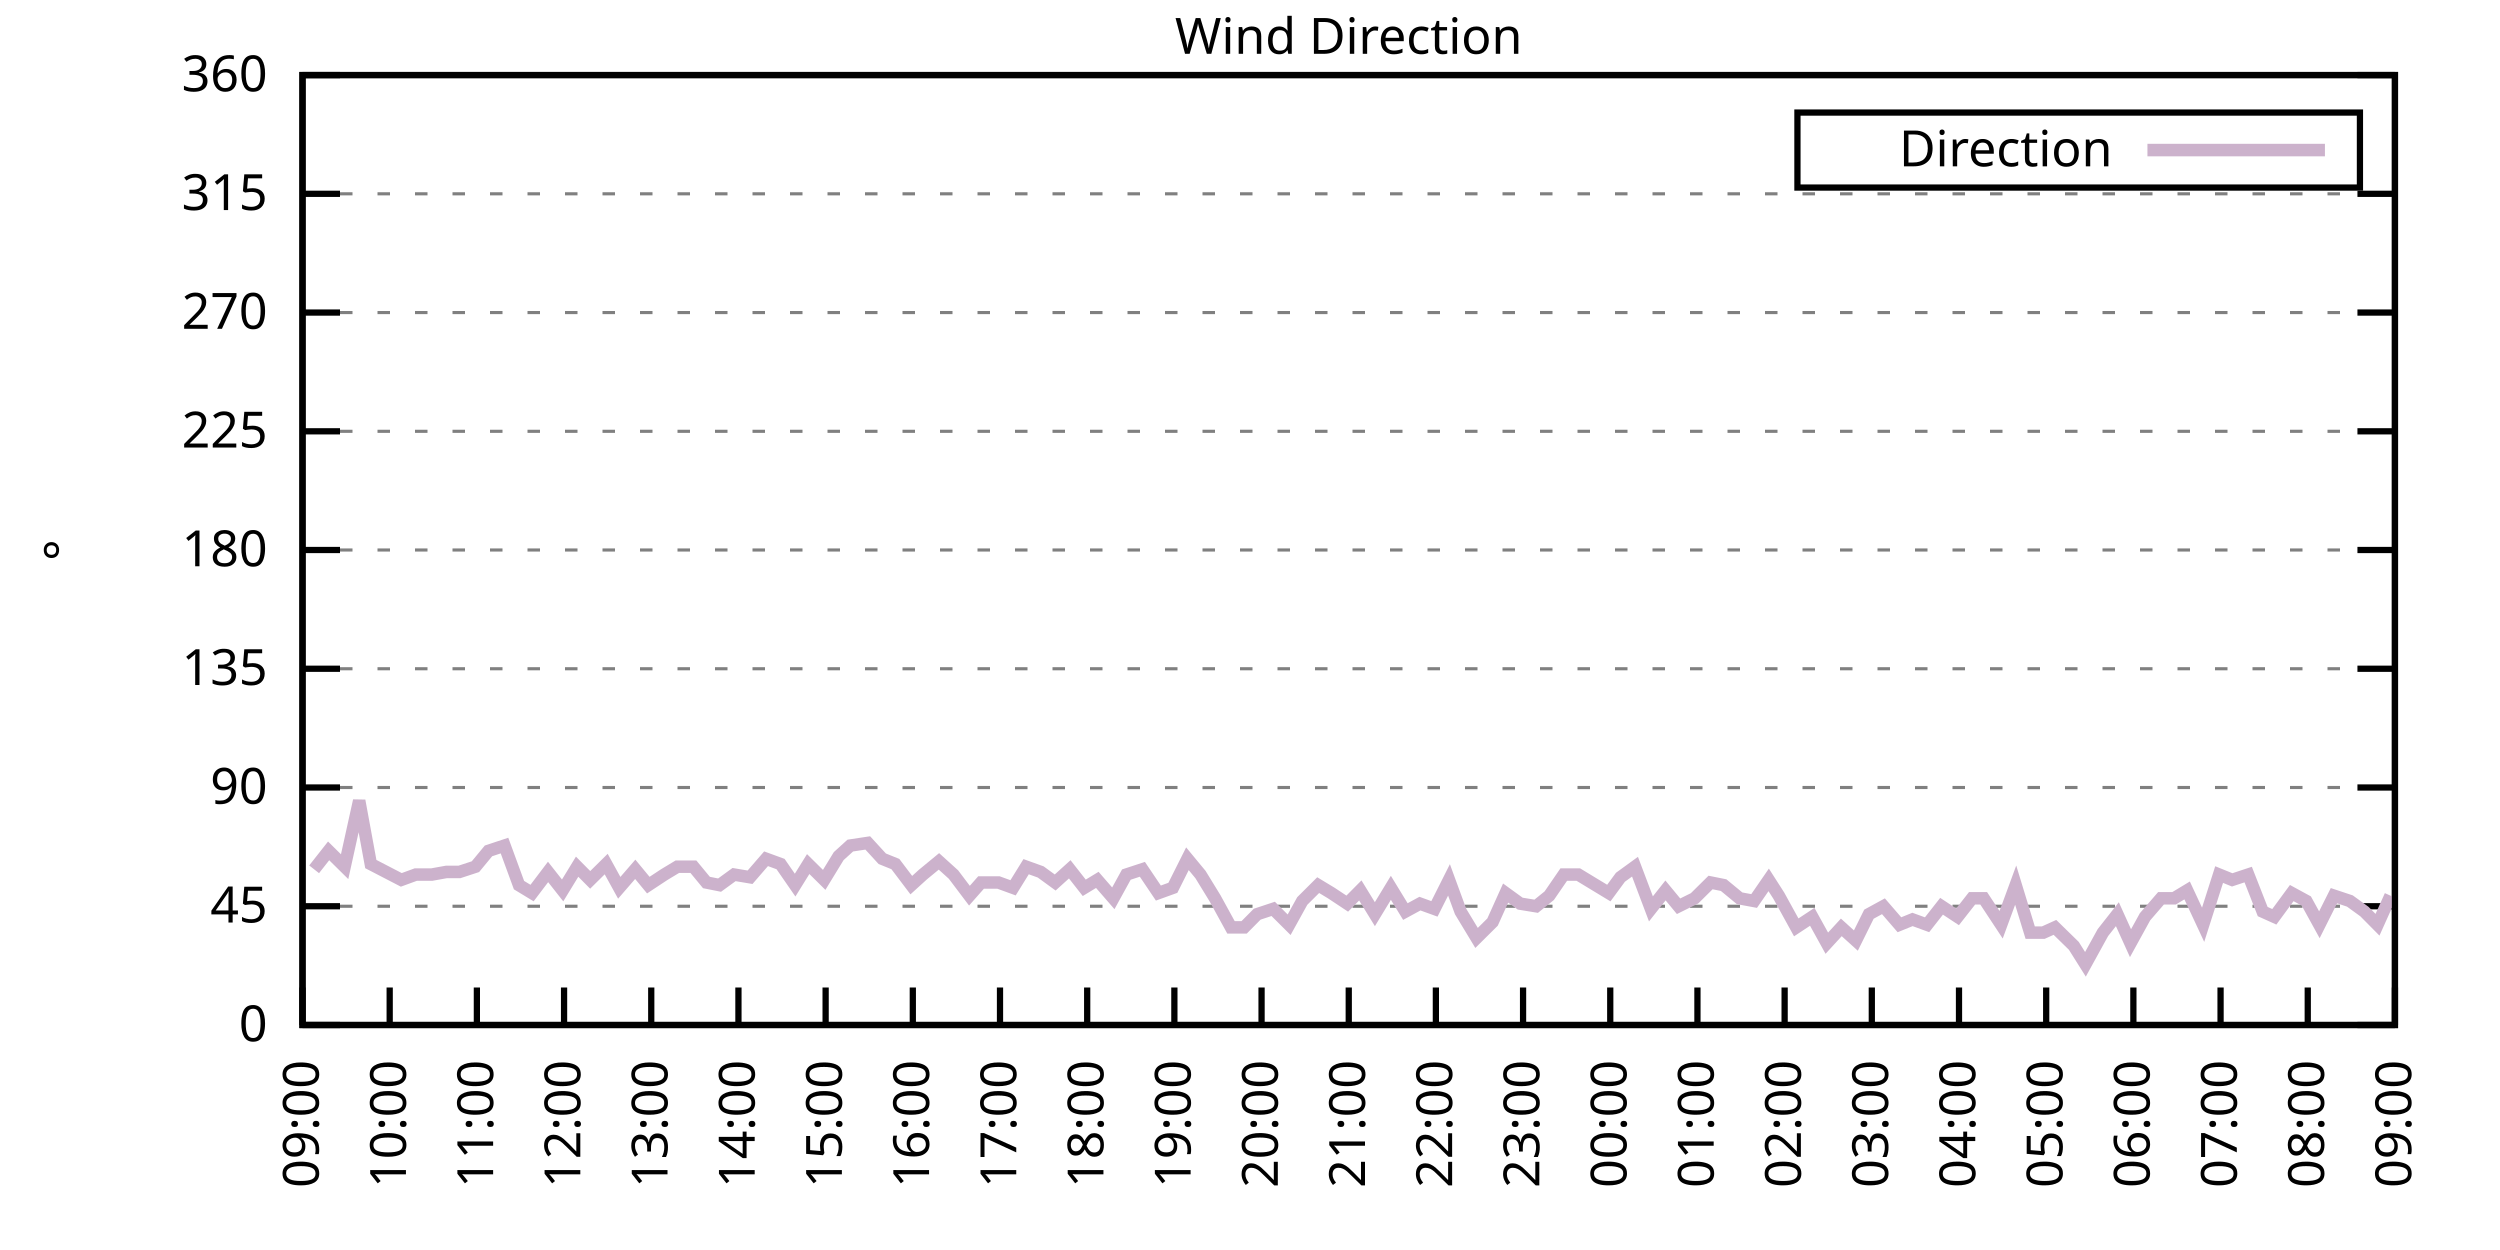
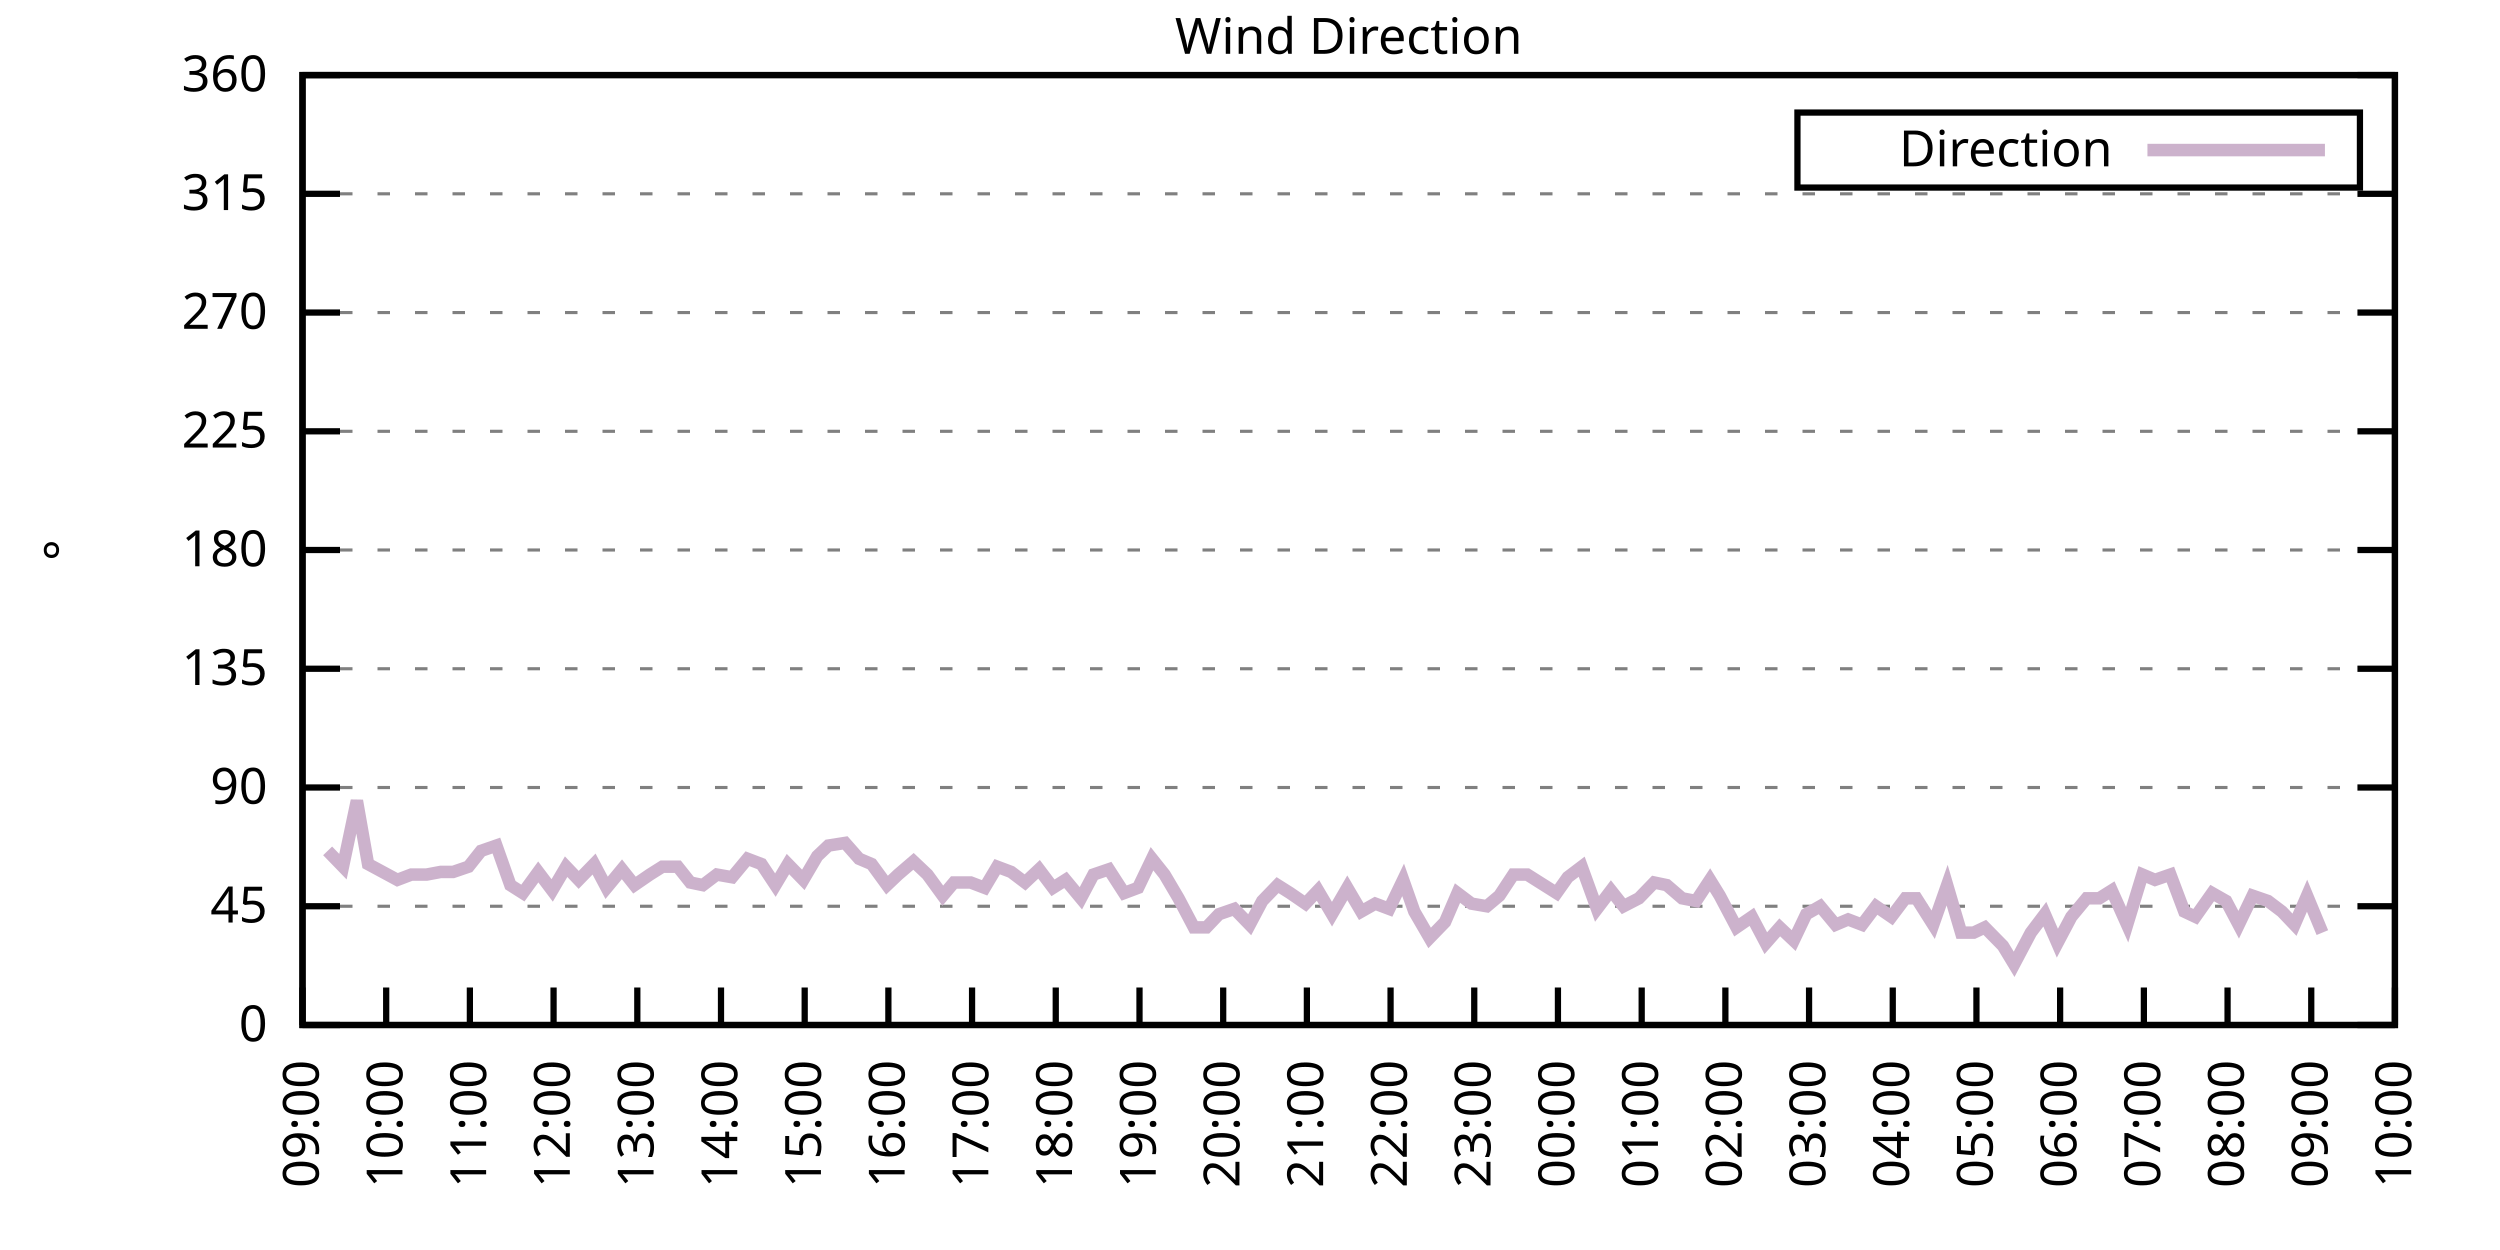
<svg xmlns="http://www.w3.org/2000/svg" xmlns:xlink="http://www.w3.org/1999/xlink" width="400" height="200" viewBox="0 0 400 200">
  <g id="gnuplot_canvas">
    <rect x="0" y="0" width="400" height="200" fill="none" />
    <defs>
      <circle id="gpDot" r="0.5" stroke-width="0.5" stroke="currentColor" />
      <path id="gpPt0" stroke-width="0.333" stroke="currentColor" d="M-1,0 h2 M0,-1 v2" />
      <path id="gpPt1" stroke-width="0.333" stroke="currentColor" d="M-1,-1 L1,1 M1,-1 L-1,1" />
      <path id="gpPt2" stroke-width="0.333" stroke="currentColor" d="M-1,0 L1,0 M0,-1 L0,1 M-1,-1 L1,1 M-1,1 L1,-1" />
      <rect id="gpPt3" stroke-width="0.333" stroke="currentColor" x="-1" y="-1" width="2" height="2" />
      <rect id="gpPt4" stroke-width="0.333" stroke="currentColor" fill="currentColor" x="-1" y="-1" width="2" height="2" />
      <circle id="gpPt5" stroke-width="0.333" stroke="currentColor" cx="0" cy="0" r="1" />
      <use xlink:href="#gpPt5" id="gpPt6" fill="currentColor" stroke="none" />
      <path id="gpPt7" stroke-width="0.333" stroke="currentColor" d="M0,-1.33 L-1.33,0.67 L1.33,0.67 z" />
      <use xlink:href="#gpPt7" id="gpPt8" fill="currentColor" stroke="none" />
      <use xlink:href="#gpPt7" id="gpPt9" stroke="currentColor" transform="rotate(180)" />
      <use xlink:href="#gpPt9" id="gpPt10" fill="currentColor" stroke="none" />
      <use xlink:href="#gpPt3" id="gpPt11" stroke="currentColor" transform="rotate(45)" />
      <use xlink:href="#gpPt11" id="gpPt12" fill="currentColor" stroke="none" />
      <path id="gpPt13" stroke-width="0.333" stroke="currentColor" d="M0,1.330 L1.265,0.411 L0.782,-1.067 L-0.782,-1.076 L-1.265,0.411 z" />
      <use xlink:href="#gpPt13" id="gpPt14" fill="currentColor" stroke="none" />
      <filter id="textbox" filterUnits="objectBoundingBox" x="0" y="0" height="1" width="1">
        <feFlood flood-color="white" flood-opacity="1" result="bgnd" />
        <feComposite in="SourceGraphic" in2="bgnd" operator="atop" />
      </filter>
      <filter id="greybox" filterUnits="objectBoundingBox" x="0" y="0" height="1" width="1">
        <feFlood flood-color="lightgrey" flood-opacity="1" result="grey" />
        <feComposite in="SourceGraphic" in2="grey" operator="atop" />
      </filter>
    </defs>
    <g fill="none" color="white" stroke="currentColor" stroke-width="1.00" stroke-linecap="butt" stroke-linejoin="miter">
</g>
    <g fill="none" color="black" stroke="currentColor" stroke-width="1.00" stroke-linecap="butt" stroke-linejoin="miter">
      <g stroke="none" shape-rendering="crispEdges">
        <polygon fill="rgb(255, 255, 255)" points="48.40,164.00 383.18,164.00 383.18,12.02 48.40,12.02 " />
      </g>
    </g>
    <g fill="none" color="black" stroke="currentColor" stroke-width="1.00" stroke-linecap="butt" stroke-linejoin="miter">
</g>
    <g fill="none" color="black" stroke="black" stroke-width="0.50" stroke-linecap="butt" stroke-linejoin="miter">
</g>
    <g fill="none" color="gray" stroke="currentColor" stroke-width="0.50" stroke-linecap="butt" stroke-linejoin="miter">
      <path stroke="gray" stroke-dasharray="2,4" class="gridline" d="M48.40,164.00 L383.19,164.00  " />
    </g>
    <g fill="none" color="gray" stroke="gray" stroke-width="1.00" stroke-linecap="butt" stroke-linejoin="miter">
</g>
    <g fill="none" color="black" stroke="currentColor" stroke-width="1.00" stroke-linecap="butt" stroke-linejoin="miter">
      <path stroke="black" d="M48.40,164.00 L54.40,164.00 M383.19,164.00 L377.19,164.00  " />
      <g transform="translate(42.80,166.60)" stroke="none" fill="black" font-family="Sans" font-size="8.00" text-anchor="end">
        <text>
          <tspan font-family="Sans"> 0</tspan>
        </text>
      </g>
    </g>
    <g fill="none" color="black" stroke="currentColor" stroke-width="1.00" stroke-linecap="butt" stroke-linejoin="miter">
</g>
    <g fill="none" color="black" stroke="black" stroke-width="0.50" stroke-linecap="butt" stroke-linejoin="miter">
</g>
    <g fill="none" color="gray" stroke="currentColor" stroke-width="0.50" stroke-linecap="butt" stroke-linejoin="miter">
      <path stroke="gray" stroke-dasharray="2,4" class="gridline" d="M48.40,145.00 L383.19,145.00  " />
    </g>
    <g fill="none" color="gray" stroke="gray" stroke-width="1.00" stroke-linecap="butt" stroke-linejoin="miter">
</g>
    <g fill="none" color="black" stroke="currentColor" stroke-width="1.00" stroke-linecap="butt" stroke-linejoin="miter">
      <path stroke="black" d="M48.40,145.00 L54.40,145.00 M383.19,145.00 L377.19,145.00  " />
      <g transform="translate(42.80,147.60)" stroke="none" fill="black" font-family="Sans" font-size="8.00" text-anchor="end">
        <text>
          <tspan font-family="Sans"> 45</tspan>
        </text>
      </g>
    </g>
    <g fill="none" color="black" stroke="currentColor" stroke-width="1.00" stroke-linecap="butt" stroke-linejoin="miter">
</g>
    <g fill="none" color="black" stroke="black" stroke-width="0.50" stroke-linecap="butt" stroke-linejoin="miter">
</g>
    <g fill="none" color="gray" stroke="currentColor" stroke-width="0.50" stroke-linecap="butt" stroke-linejoin="miter">
      <path stroke="gray" stroke-dasharray="2,4" class="gridline" d="M48.40,126.00 L383.19,126.00  " />
    </g>
    <g fill="none" color="gray" stroke="gray" stroke-width="1.00" stroke-linecap="butt" stroke-linejoin="miter">
</g>
    <g fill="none" color="black" stroke="currentColor" stroke-width="1.00" stroke-linecap="butt" stroke-linejoin="miter">
      <path stroke="black" d="M48.40,126.00 L54.40,126.00 M383.19,126.00 L377.19,126.00  " />
      <g transform="translate(42.80,128.60)" stroke="none" fill="black" font-family="Sans" font-size="8.00" text-anchor="end">
        <text>
          <tspan font-family="Sans"> 90</tspan>
        </text>
      </g>
    </g>
    <g fill="none" color="black" stroke="currentColor" stroke-width="1.00" stroke-linecap="butt" stroke-linejoin="miter">
</g>
    <g fill="none" color="black" stroke="black" stroke-width="0.50" stroke-linecap="butt" stroke-linejoin="miter">
</g>
    <g fill="none" color="gray" stroke="currentColor" stroke-width="0.50" stroke-linecap="butt" stroke-linejoin="miter">
      <path stroke="gray" stroke-dasharray="2,4" class="gridline" d="M48.40,107.00 L383.19,107.00  " />
    </g>
    <g fill="none" color="gray" stroke="gray" stroke-width="1.00" stroke-linecap="butt" stroke-linejoin="miter">
</g>
    <g fill="none" color="black" stroke="currentColor" stroke-width="1.00" stroke-linecap="butt" stroke-linejoin="miter">
      <path stroke="black" d="M48.40,107.00 L54.40,107.00 M383.19,107.00 L377.19,107.00  " />
      <g transform="translate(42.80,109.60)" stroke="none" fill="black" font-family="Sans" font-size="8.00" text-anchor="end">
        <text>
          <tspan font-family="Sans"> 135</tspan>
        </text>
      </g>
    </g>
    <g fill="none" color="black" stroke="currentColor" stroke-width="1.00" stroke-linecap="butt" stroke-linejoin="miter">
</g>
    <g fill="none" color="black" stroke="black" stroke-width="0.50" stroke-linecap="butt" stroke-linejoin="miter">
</g>
    <g fill="none" color="gray" stroke="currentColor" stroke-width="0.50" stroke-linecap="butt" stroke-linejoin="miter">
      <path stroke="gray" stroke-dasharray="2,4" class="gridline" d="M48.40,88.00 L383.19,88.00  " />
    </g>
    <g fill="none" color="gray" stroke="gray" stroke-width="1.00" stroke-linecap="butt" stroke-linejoin="miter">
</g>
    <g fill="none" color="black" stroke="currentColor" stroke-width="1.00" stroke-linecap="butt" stroke-linejoin="miter">
      <path stroke="black" d="M48.40,88.00 L54.40,88.00 M383.19,88.00 L377.19,88.00  " />
      <g transform="translate(42.80,90.60)" stroke="none" fill="black" font-family="Sans" font-size="8.00" text-anchor="end">
        <text>
          <tspan font-family="Sans"> 180</tspan>
        </text>
      </g>
    </g>
    <g fill="none" color="black" stroke="currentColor" stroke-width="1.00" stroke-linecap="butt" stroke-linejoin="miter">
</g>
    <g fill="none" color="black" stroke="black" stroke-width="0.50" stroke-linecap="butt" stroke-linejoin="miter">
</g>
    <g fill="none" color="gray" stroke="currentColor" stroke-width="0.50" stroke-linecap="butt" stroke-linejoin="miter">
      <path stroke="gray" stroke-dasharray="2,4" class="gridline" d="M48.40,69.01 L383.19,69.01  " />
    </g>
    <g fill="none" color="gray" stroke="gray" stroke-width="1.00" stroke-linecap="butt" stroke-linejoin="miter">
</g>
    <g fill="none" color="black" stroke="currentColor" stroke-width="1.00" stroke-linecap="butt" stroke-linejoin="miter">
      <path stroke="black" d="M48.40,69.01 L54.40,69.01 M383.19,69.01 L377.19,69.01  " />
      <g transform="translate(42.80,71.61)" stroke="none" fill="black" font-family="Sans" font-size="8.00" text-anchor="end">
        <text>
          <tspan font-family="Sans"> 225</tspan>
        </text>
      </g>
    </g>
    <g fill="none" color="black" stroke="currentColor" stroke-width="1.00" stroke-linecap="butt" stroke-linejoin="miter">
</g>
    <g fill="none" color="black" stroke="black" stroke-width="0.50" stroke-linecap="butt" stroke-linejoin="miter">
</g>
    <g fill="none" color="gray" stroke="currentColor" stroke-width="0.50" stroke-linecap="butt" stroke-linejoin="miter">
      <path stroke="gray" stroke-dasharray="2,4" class="gridline" d="M48.40,50.01 L383.19,50.01  " />
    </g>
    <g fill="none" color="gray" stroke="gray" stroke-width="1.00" stroke-linecap="butt" stroke-linejoin="miter">
</g>
    <g fill="none" color="black" stroke="currentColor" stroke-width="1.00" stroke-linecap="butt" stroke-linejoin="miter">
      <path stroke="black" d="M48.40,50.01 L54.40,50.01 M383.19,50.01 L377.19,50.01  " />
      <g transform="translate(42.80,52.61)" stroke="none" fill="black" font-family="Sans" font-size="8.00" text-anchor="end">
        <text>
          <tspan font-family="Sans"> 270</tspan>
        </text>
      </g>
    </g>
    <g fill="none" color="black" stroke="currentColor" stroke-width="1.00" stroke-linecap="butt" stroke-linejoin="miter">
</g>
    <g fill="none" color="black" stroke="black" stroke-width="0.50" stroke-linecap="butt" stroke-linejoin="miter">
</g>
    <g fill="none" color="gray" stroke="currentColor" stroke-width="0.50" stroke-linecap="butt" stroke-linejoin="miter">
      <path stroke="gray" stroke-dasharray="2,4" class="gridline" d="M48.40,31.01 L383.19,31.01  " />
    </g>
    <g fill="none" color="gray" stroke="gray" stroke-width="1.00" stroke-linecap="butt" stroke-linejoin="miter">
</g>
    <g fill="none" color="black" stroke="currentColor" stroke-width="1.00" stroke-linecap="butt" stroke-linejoin="miter">
      <path stroke="black" d="M48.40,31.01 L54.40,31.01 M383.19,31.01 L377.19,31.01  " />
      <g transform="translate(42.80,33.61)" stroke="none" fill="black" font-family="Sans" font-size="8.00" text-anchor="end">
        <text>
          <tspan font-family="Sans"> 315</tspan>
        </text>
      </g>
    </g>
    <g fill="none" color="black" stroke="currentColor" stroke-width="1.00" stroke-linecap="butt" stroke-linejoin="miter">
</g>
    <g fill="none" color="black" stroke="black" stroke-width="0.50" stroke-linecap="butt" stroke-linejoin="miter">
</g>
    <g fill="none" color="gray" stroke="currentColor" stroke-width="0.50" stroke-linecap="butt" stroke-linejoin="miter">
      <path stroke="gray" stroke-dasharray="2,4" class="gridline" d="M48.40,12.01 L383.19,12.01  " />
    </g>
    <g fill="none" color="gray" stroke="gray" stroke-width="1.00" stroke-linecap="butt" stroke-linejoin="miter">
</g>
    <g fill="none" color="black" stroke="currentColor" stroke-width="1.00" stroke-linecap="butt" stroke-linejoin="miter">
      <path stroke="black" d="M48.40,12.01 L54.40,12.01 M383.19,12.01 L377.19,12.01  " />
      <g transform="translate(42.80,14.61)" stroke="none" fill="black" font-family="Sans" font-size="8.00" text-anchor="end">
        <text>
          <tspan font-family="Sans"> 360</tspan>
        </text>
      </g>
    </g>
    <g fill="none" color="black" stroke="currentColor" stroke-width="1.00" stroke-linecap="butt" stroke-linejoin="miter">
      <path stroke="black" d="M48.40,164.00 L48.40,158.00  " />
      <g transform="translate(51.00,169.60) rotate(270.00)" stroke="none" fill="black" font-family="Sans" font-size="8.00" text-anchor="end">
        <text>
          <tspan font-family="Sans">09:00</tspan>
        </text>
      </g>
    </g>
    <g fill="none" color="black" stroke="currentColor" stroke-width="1.00" stroke-linecap="butt" stroke-linejoin="miter">
-       <path stroke="black" d="M62.35,164.00 L62.35,158.00  " />
-       <g transform="translate(64.95,169.60) rotate(270.00)" stroke="none" fill="black" font-family="Sans" font-size="8.00" text-anchor="end">
+       <path stroke="black" d="M61.79,164.00 L61.79,158.00  " />
+       <g transform="translate(64.39,169.60) rotate(270.00)" stroke="none" fill="black" font-family="Sans" font-size="8.00" text-anchor="end">
        <text>
          <tspan font-family="Sans">10:00</tspan>
        </text>
      </g>
    </g>
    <g fill="none" color="black" stroke="currentColor" stroke-width="1.00" stroke-linecap="butt" stroke-linejoin="miter">
-       <path stroke="black" d="M76.30,164.00 L76.30,158.00  " />
-       <g transform="translate(78.90,169.60) rotate(270.00)" stroke="none" fill="black" font-family="Sans" font-size="8.00" text-anchor="end">
+       <path stroke="black" d="M75.18,164.00 L75.18,158.00  " />
+       <g transform="translate(77.78,169.60) rotate(270.00)" stroke="none" fill="black" font-family="Sans" font-size="8.00" text-anchor="end">
        <text>
          <tspan font-family="Sans">11:00</tspan>
        </text>
      </g>
    </g>
    <g fill="none" color="black" stroke="currentColor" stroke-width="1.00" stroke-linecap="butt" stroke-linejoin="miter">
-       <path stroke="black" d="M90.25,164.00 L90.25,158.00  " />
-       <g transform="translate(92.85,169.60) rotate(270.00)" stroke="none" fill="black" font-family="Sans" font-size="8.00" text-anchor="end">
+       <path stroke="black" d="M88.57,164.00 L88.57,158.00  " />
+       <g transform="translate(91.17,169.60) rotate(270.00)" stroke="none" fill="black" font-family="Sans" font-size="8.00" text-anchor="end">
        <text>
          <tspan font-family="Sans">12:00</tspan>
        </text>
      </g>
    </g>
    <g fill="none" color="black" stroke="currentColor" stroke-width="1.00" stroke-linecap="butt" stroke-linejoin="miter">
-       <path stroke="black" d="M104.20,164.00 L104.20,158.00  " />
-       <g transform="translate(106.80,169.60) rotate(270.00)" stroke="none" fill="black" font-family="Sans" font-size="8.00" text-anchor="end">
+       <path stroke="black" d="M101.97,164.00 L101.97,158.00  " />
+       <g transform="translate(104.57,169.60) rotate(270.00)" stroke="none" fill="black" font-family="Sans" font-size="8.00" text-anchor="end">
        <text>
          <tspan font-family="Sans">13:00</tspan>
        </text>
      </g>
    </g>
    <g fill="none" color="black" stroke="currentColor" stroke-width="1.00" stroke-linecap="butt" stroke-linejoin="miter">
-       <path stroke="black" d="M118.15,164.00 L118.15,158.00  " />
-       <g transform="translate(120.75,169.60) rotate(270.00)" stroke="none" fill="black" font-family="Sans" font-size="8.00" text-anchor="end">
+       <path stroke="black" d="M115.36,164.00 L115.36,158.00  " />
+       <g transform="translate(117.96,169.60) rotate(270.00)" stroke="none" fill="black" font-family="Sans" font-size="8.00" text-anchor="end">
        <text>
          <tspan font-family="Sans">14:00</tspan>
        </text>
      </g>
    </g>
    <g fill="none" color="black" stroke="currentColor" stroke-width="1.00" stroke-linecap="butt" stroke-linejoin="miter">
-       <path stroke="black" d="M132.10,164.00 L132.10,158.00  " />
-       <g transform="translate(134.70,169.60) rotate(270.00)" stroke="none" fill="black" font-family="Sans" font-size="8.00" text-anchor="end">
+       <path stroke="black" d="M128.75,164.00 L128.75,158.00  " />
+       <g transform="translate(131.35,169.60) rotate(270.00)" stroke="none" fill="black" font-family="Sans" font-size="8.00" text-anchor="end">
        <text>
          <tspan font-family="Sans">15:00</tspan>
        </text>
      </g>
    </g>
    <g fill="none" color="black" stroke="currentColor" stroke-width="1.00" stroke-linecap="butt" stroke-linejoin="miter">
-       <path stroke="black" d="M146.05,164.00 L146.05,158.00  " />
-       <g transform="translate(148.65,169.60) rotate(270.00)" stroke="none" fill="black" font-family="Sans" font-size="8.00" text-anchor="end">
+       <path stroke="black" d="M142.14,164.00 L142.14,158.00  " />
+       <g transform="translate(144.74,169.60) rotate(270.00)" stroke="none" fill="black" font-family="Sans" font-size="8.00" text-anchor="end">
        <text>
          <tspan font-family="Sans">16:00</tspan>
        </text>
      </g>
    </g>
    <g fill="none" color="black" stroke="currentColor" stroke-width="1.00" stroke-linecap="butt" stroke-linejoin="miter">
-       <path stroke="black" d="M160.00,164.00 L160.00,158.00  " />
-       <g transform="translate(162.60,169.60) rotate(270.00)" stroke="none" fill="black" font-family="Sans" font-size="8.00" text-anchor="end">
+       <path stroke="black" d="M155.53,164.00 L155.53,158.00  " />
+       <g transform="translate(158.13,169.60) rotate(270.00)" stroke="none" fill="black" font-family="Sans" font-size="8.00" text-anchor="end">
        <text>
          <tspan font-family="Sans">17:00</tspan>
        </text>
      </g>
    </g>
    <g fill="none" color="black" stroke="currentColor" stroke-width="1.00" stroke-linecap="butt" stroke-linejoin="miter">
-       <path stroke="black" d="M173.95,164.00 L173.95,158.00  " />
-       <g transform="translate(176.55,169.60) rotate(270.00)" stroke="none" fill="black" font-family="Sans" font-size="8.00" text-anchor="end">
+       <path stroke="black" d="M168.92,164.00 L168.92,158.00  " />
+       <g transform="translate(171.52,169.60) rotate(270.00)" stroke="none" fill="black" font-family="Sans" font-size="8.00" text-anchor="end">
        <text>
          <tspan font-family="Sans">18:00</tspan>
        </text>
      </g>
    </g>
    <g fill="none" color="black" stroke="currentColor" stroke-width="1.00" stroke-linecap="butt" stroke-linejoin="miter">
-       <path stroke="black" d="M187.90,164.00 L187.90,158.00  " />
-       <g transform="translate(190.50,169.60) rotate(270.00)" stroke="none" fill="black" font-family="Sans" font-size="8.00" text-anchor="end">
+       <path stroke="black" d="M182.32,164.00 L182.32,158.00  " />
+       <g transform="translate(184.92,169.60) rotate(270.00)" stroke="none" fill="black" font-family="Sans" font-size="8.00" text-anchor="end">
        <text>
          <tspan font-family="Sans">19:00</tspan>
        </text>
      </g>
    </g>
    <g fill="none" color="black" stroke="currentColor" stroke-width="1.00" stroke-linecap="butt" stroke-linejoin="miter">
-       <path stroke="black" d="M201.85,164.00 L201.85,158.00  " />
-       <g transform="translate(204.45,169.60) rotate(270.00)" stroke="none" fill="black" font-family="Sans" font-size="8.00" text-anchor="end">
+       <path stroke="black" d="M195.71,164.00 L195.71,158.00  " />
+       <g transform="translate(198.31,169.60) rotate(270.00)" stroke="none" fill="black" font-family="Sans" font-size="8.00" text-anchor="end">
        <text>
          <tspan font-family="Sans">20:00</tspan>
        </text>
      </g>
    </g>
    <g fill="none" color="black" stroke="currentColor" stroke-width="1.00" stroke-linecap="butt" stroke-linejoin="miter">
-       <path stroke="black" d="M215.80,164.00 L215.80,158.00  " />
-       <g transform="translate(218.40,169.60) rotate(270.00)" stroke="none" fill="black" font-family="Sans" font-size="8.00" text-anchor="end">
+       <path stroke="black" d="M209.10,164.00 L209.10,158.00  " />
+       <g transform="translate(211.70,169.60) rotate(270.00)" stroke="none" fill="black" font-family="Sans" font-size="8.00" text-anchor="end">
        <text>
          <tspan font-family="Sans">21:00</tspan>
        </text>
      </g>
    </g>
    <g fill="none" color="black" stroke="currentColor" stroke-width="1.00" stroke-linecap="butt" stroke-linejoin="miter">
-       <path stroke="black" d="M229.74,164.00 L229.74,158.00  " />
-       <g transform="translate(232.34,169.60) rotate(270.00)" stroke="none" fill="black" font-family="Sans" font-size="8.00" text-anchor="end">
+       <path stroke="black" d="M222.49,164.00 L222.49,158.00  " />
+       <g transform="translate(225.09,169.60) rotate(270.00)" stroke="none" fill="black" font-family="Sans" font-size="8.00" text-anchor="end">
        <text>
          <tspan font-family="Sans">22:00</tspan>
        </text>
      </g>
    </g>
    <g fill="none" color="black" stroke="currentColor" stroke-width="1.00" stroke-linecap="butt" stroke-linejoin="miter">
-       <path stroke="black" d="M243.69,164.00 L243.69,158.00  " />
-       <g transform="translate(246.29,169.60) rotate(270.00)" stroke="none" fill="black" font-family="Sans" font-size="8.00" text-anchor="end">
+       <path stroke="black" d="M235.88,164.00 L235.88,158.00  " />
+       <g transform="translate(238.48,169.60) rotate(270.00)" stroke="none" fill="black" font-family="Sans" font-size="8.00" text-anchor="end">
        <text>
          <tspan font-family="Sans">23:00</tspan>
        </text>
      </g>
    </g>
    <g fill="none" color="black" stroke="currentColor" stroke-width="1.00" stroke-linecap="butt" stroke-linejoin="miter">
-       <path stroke="black" d="M257.64,164.00 L257.64,158.00  " />
-       <g transform="translate(260.24,169.60) rotate(270.00)" stroke="none" fill="black" font-family="Sans" font-size="8.00" text-anchor="end">
+       <path stroke="black" d="M249.27,164.00 L249.27,158.00  " />
+       <g transform="translate(251.87,169.60) rotate(270.00)" stroke="none" fill="black" font-family="Sans" font-size="8.00" text-anchor="end">
        <text>
          <tspan font-family="Sans">00:00</tspan>
        </text>
      </g>
    </g>
    <g fill="none" color="black" stroke="currentColor" stroke-width="1.00" stroke-linecap="butt" stroke-linejoin="miter">
-       <path stroke="black" d="M271.59,164.00 L271.59,158.00  " />
-       <g transform="translate(274.19,169.60) rotate(270.00)" stroke="none" fill="black" font-family="Sans" font-size="8.00" text-anchor="end">
+       <path stroke="black" d="M262.67,164.00 L262.67,158.00  " />
+       <g transform="translate(265.27,169.60) rotate(270.00)" stroke="none" fill="black" font-family="Sans" font-size="8.00" text-anchor="end">
        <text>
          <tspan font-family="Sans">01:00</tspan>
        </text>
      </g>
    </g>
    <g fill="none" color="black" stroke="currentColor" stroke-width="1.00" stroke-linecap="butt" stroke-linejoin="miter">
-       <path stroke="black" d="M285.54,164.00 L285.54,158.00  " />
-       <g transform="translate(288.14,169.60) rotate(270.00)" stroke="none" fill="black" font-family="Sans" font-size="8.00" text-anchor="end">
+       <path stroke="black" d="M276.06,164.00 L276.06,158.00  " />
+       <g transform="translate(278.66,169.60) rotate(270.00)" stroke="none" fill="black" font-family="Sans" font-size="8.00" text-anchor="end">
        <text>
          <tspan font-family="Sans">02:00</tspan>
        </text>
      </g>
    </g>
    <g fill="none" color="black" stroke="currentColor" stroke-width="1.00" stroke-linecap="butt" stroke-linejoin="miter">
-       <path stroke="black" d="M299.49,164.00 L299.49,158.00  " />
-       <g transform="translate(302.09,169.60) rotate(270.00)" stroke="none" fill="black" font-family="Sans" font-size="8.00" text-anchor="end">
+       <path stroke="black" d="M289.45,164.00 L289.45,158.00  " />
+       <g transform="translate(292.05,169.60) rotate(270.00)" stroke="none" fill="black" font-family="Sans" font-size="8.00" text-anchor="end">
        <text>
          <tspan font-family="Sans">03:00</tspan>
        </text>
      </g>
    </g>
    <g fill="none" color="black" stroke="currentColor" stroke-width="1.00" stroke-linecap="butt" stroke-linejoin="miter">
-       <path stroke="black" d="M313.44,164.00 L313.44,158.00  " />
-       <g transform="translate(316.04,169.60) rotate(270.00)" stroke="none" fill="black" font-family="Sans" font-size="8.00" text-anchor="end">
+       <path stroke="black" d="M302.84,164.00 L302.84,158.00  " />
+       <g transform="translate(305.44,169.60) rotate(270.00)" stroke="none" fill="black" font-family="Sans" font-size="8.00" text-anchor="end">
        <text>
          <tspan font-family="Sans">04:00</tspan>
        </text>
      </g>
    </g>
    <g fill="none" color="black" stroke="currentColor" stroke-width="1.00" stroke-linecap="butt" stroke-linejoin="miter">
-       <path stroke="black" d="M327.39,164.00 L327.39,158.00  " />
-       <g transform="translate(329.99,169.60) rotate(270.00)" stroke="none" fill="black" font-family="Sans" font-size="8.00" text-anchor="end">
+       <path stroke="black" d="M316.23,164.00 L316.23,158.00  " />
+       <g transform="translate(318.83,169.60) rotate(270.00)" stroke="none" fill="black" font-family="Sans" font-size="8.00" text-anchor="end">
        <text>
          <tspan font-family="Sans">05:00</tspan>
        </text>
      </g>
    </g>
    <g fill="none" color="black" stroke="currentColor" stroke-width="1.00" stroke-linecap="butt" stroke-linejoin="miter">
-       <path stroke="black" d="M341.34,164.00 L341.34,158.00  " />
-       <g transform="translate(343.94,169.60) rotate(270.00)" stroke="none" fill="black" font-family="Sans" font-size="8.00" text-anchor="end">
+       <path stroke="black" d="M329.62,164.00 L329.62,158.00  " />
+       <g transform="translate(332.22,169.60) rotate(270.00)" stroke="none" fill="black" font-family="Sans" font-size="8.00" text-anchor="end">
        <text>
          <tspan font-family="Sans">06:00</tspan>
        </text>
      </g>
    </g>
    <g fill="none" color="black" stroke="currentColor" stroke-width="1.00" stroke-linecap="butt" stroke-linejoin="miter">
-       <path stroke="black" d="M355.29,164.00 L355.29,158.00  " />
-       <g transform="translate(357.89,169.60) rotate(270.00)" stroke="none" fill="black" font-family="Sans" font-size="8.00" text-anchor="end">
+       <path stroke="black" d="M343.02,164.00 L343.02,158.00  " />
+       <g transform="translate(345.62,169.60) rotate(270.00)" stroke="none" fill="black" font-family="Sans" font-size="8.00" text-anchor="end">
        <text>
          <tspan font-family="Sans">07:00</tspan>
        </text>
      </g>
    </g>
    <g fill="none" color="black" stroke="currentColor" stroke-width="1.00" stroke-linecap="butt" stroke-linejoin="miter">
-       <path stroke="black" d="M369.24,164.00 L369.24,158.00  " />
-       <g transform="translate(371.84,169.60) rotate(270.00)" stroke="none" fill="black" font-family="Sans" font-size="8.00" text-anchor="end">
+       <path stroke="black" d="M356.41,164.00 L356.41,158.00  " />
+       <g transform="translate(359.01,169.60) rotate(270.00)" stroke="none" fill="black" font-family="Sans" font-size="8.00" text-anchor="end">
        <text>
          <tspan font-family="Sans">08:00</tspan>
+         </text>
+       </g>
+     </g>
+     <g fill="none" color="black" stroke="currentColor" stroke-width="1.00" stroke-linecap="butt" stroke-linejoin="miter">
+       <path stroke="black" d="M369.80,164.00 L369.80,158.00  " />
+       <g transform="translate(372.40,169.60) rotate(270.00)" stroke="none" fill="black" font-family="Sans" font-size="8.00" text-anchor="end">
+         <text>
+           <tspan font-family="Sans">09:00</tspan>
        </text>
      </g>
    </g>
    <g fill="none" color="black" stroke="currentColor" stroke-width="1.00" stroke-linecap="butt" stroke-linejoin="miter">
      <path stroke="black" d="M383.19,164.00 L383.19,158.00  " />
      <g transform="translate(385.79,169.60) rotate(270.00)" stroke="none" fill="black" font-family="Sans" font-size="8.00" text-anchor="end">
        <text>
-           <tspan font-family="Sans">09:00</tspan>
+           <tspan font-family="Sans">10:00</tspan>
        </text>
      </g>
    </g>
    <g fill="none" color="black" stroke="currentColor" stroke-width="1.00" stroke-linecap="butt" stroke-linejoin="miter">
</g>
    <g fill="none" color="black" stroke="currentColor" stroke-width="1.00" stroke-linecap="butt" stroke-linejoin="miter">
      <path stroke="black" d="M48.40,12.01 L48.40,164.00 L383.19,164.00 L383.19,12.01 L48.40,12.01 Z  " />
    </g>
    <g fill="none" color="black" stroke="currentColor" stroke-width="1.00" stroke-linecap="butt" stroke-linejoin="miter">
</g>
    <g fill="none" color="black" stroke="currentColor" stroke-width="1.00" stroke-linecap="butt" stroke-linejoin="miter">
      <path stroke="black" d="M287.59,30.01 L287.59,18.01 L377.59,18.01 L377.59,30.01 L287.59,30.01 Z  " />
    </g>
    <g id="Wind_direction_plot_1">
      <g fill="none" color="white" stroke="black" stroke-width="2.00" stroke-linecap="butt" stroke-linejoin="miter">
</g>
      <g fill="none" color="black" stroke="currentColor" stroke-width="2.00" stroke-linecap="butt" stroke-linejoin="miter">
        <g transform="translate(337.99,26.61)" stroke="none" fill="black" font-family="Sans" font-size="8.00" text-anchor="end">
          <text>
            <tspan font-family="Sans">Direction</tspan>
          </text>
        </g>
      </g>
      <g fill="none" color="black" stroke="currentColor" stroke-width="2.00" stroke-linecap="butt" stroke-linejoin="miter">
-         <path stroke="rgb(204, 178, 204)" d="M343.59,24.01 L371.99,24.01 M50.26,139.09 L52.58,136.14 L55.14,138.67 L57.47,128.11 L59.33,138.25 L64.21,140.78   L66.53,139.93 L69.09,139.93 L71.42,139.51 L73.51,139.51 L76.07,138.67 L78.16,136.14 L80.72,135.29 L83.04,141.62   L85.13,142.89 L87.69,139.51 L90.02,142.47 L92.34,138.67 L94.43,140.78 L96.99,138.25 L99.08,142.05 L101.64,139.09   L103.73,141.62 L106.29,139.93 L108.38,138.67 L110.94,138.67 L113.03,141.20 L115.13,141.62 L117.45,139.93 L120.01,140.36   L122.57,137.40 L124.89,138.25 L127.22,141.62 L129.31,138.25 L131.87,140.78 L134.19,136.98 L136.05,135.29 L138.84,134.87   L141.16,137.40 L143.26,138.25 L145.81,141.62 L147.67,139.93 L150.23,137.82 L152.56,139.93 L155.11,143.31 L156.97,141.20   L159.76,141.20 L162.09,142.05 L164.18,138.67 L166.51,139.51 L168.83,141.20 L171.16,139.09 L173.48,142.05 L175.57,140.78   L178.13,143.73 L180.22,139.93 L182.78,139.09 L185.34,142.89 L187.66,142.05 L189.99,137.40 L192.08,139.93 L194.41,143.73   L196.96,148.38 L199.06,148.38 L201.15,146.27 L203.71,145.42 L206.26,147.96 L208.36,144.16 L210.91,141.62 L213.01,142.89   L215.56,144.58 L217.65,142.47 L219.98,146.27 L222.54,142.05 L224.86,145.85 L227.19,144.58 L229.51,145.42 L231.84,140.78   L233.70,145.85 L236.25,150.07 L238.81,147.53 L240.90,142.89 L243.23,144.58 L245.79,145.00 L247.88,143.31 L250.20,139.93   L252.53,139.93 L254.62,141.20 L257.41,142.89 L259.27,140.36 L261.60,138.67 L264.15,145.42 L266.48,142.47 L268.57,145.00   L271.13,143.73 L273.69,141.20 L275.78,141.62 L278.34,143.73 L280.66,144.16 L282.99,140.78 L284.61,143.31 L287.40,148.38   L289.96,146.69 L292.29,150.91 L294.61,148.38 L296.94,150.49 L299.03,146.27 L301.35,145.00 L303.91,147.96 L306.00,147.11   L308.33,147.96 L310.65,145.00 L313.21,146.69 L315.53,143.73 L317.39,143.73 L320.18,147.96 L322.51,141.62 L324.83,149.22   L326.93,149.22 L328.79,148.38 L331.81,151.33 L333.67,154.29 L336.46,149.22 L338.78,146.27 L340.88,150.91 L343.20,146.69   L345.76,143.73 L347.85,143.73 L349.94,142.47 L352.50,147.96 L355.06,139.93 L357.15,140.78 L359.71,139.93 L362.03,145.85   L363.89,146.69 L366.68,142.89 L369.01,144.16 L371.10,147.96 L373.43,143.31 L375.98,144.16 L378.31,145.85 L380.40,147.96   L382.49,143.31  " />
+         <path stroke="rgb(204, 178, 204)" d="M343.59,24.01 L371.99,24.01 M52.42,136.14 L54.87,138.67 L57.10,128.11 L58.89,138.25 L63.58,140.78 L65.81,139.93   L68.26,139.93 L70.50,139.51 L72.50,139.51 L74.96,138.67 L76.97,136.14 L79.42,135.29 L81.66,141.62 L83.66,142.89   L86.12,139.51 L88.35,142.47 L90.58,138.67 L92.59,140.78 L95.05,138.25 L97.06,142.05 L99.51,139.09 L101.52,141.62   L103.98,139.93 L105.98,138.67 L108.44,138.67 L110.45,141.20 L112.46,141.62 L114.69,139.93 L117.14,140.36 L119.60,137.40   L121.83,138.25 L124.06,141.62 L126.07,138.25 L128.53,140.78 L130.76,136.98 L132.54,135.29 L135.22,134.87 L137.45,137.40   L139.46,138.25 L141.92,141.62 L143.70,139.93 L146.16,137.82 L148.39,139.93 L150.85,143.31 L152.63,141.20 L155.31,141.20   L157.54,142.05 L159.55,138.67 L161.78,139.51 L164.01,141.20 L166.25,139.09 L168.48,142.05 L170.49,140.78 L172.94,143.73   L174.95,139.93 L177.41,139.09 L179.86,142.89 L182.09,142.05 L184.32,137.40 L186.33,139.93 L188.57,143.73 L191.02,148.38   L193.03,148.38 L195.04,146.27 L197.49,145.42 L199.95,147.96 L201.96,144.16 L204.41,141.62 L206.42,142.89 L208.88,144.58   L210.88,142.47 L213.12,146.27 L215.57,142.05 L217.80,145.85 L220.04,144.58 L222.27,145.42 L224.50,140.78 L226.29,145.85   L228.74,150.07 L231.20,147.53 L233.20,142.89 L235.44,144.58 L237.89,145.00 L239.90,143.31 L242.13,139.93 L244.36,139.93   L246.37,141.20 L249.05,142.89 L250.84,140.36 L253.07,138.67 L255.52,145.42 L257.76,142.47 L259.76,145.00 L262.22,143.73   L264.67,141.20 L266.68,141.62 L269.14,143.73 L271.37,144.16 L273.60,140.78 L275.16,143.31 L277.84,148.38 L280.30,146.69   L282.53,150.91 L284.76,148.38 L286.99,150.49 L289.00,146.27 L291.23,145.00 L293.69,147.96 L295.70,147.11 L297.93,147.96   L300.16,145.00 L302.62,146.69 L304.85,143.73 L306.63,143.73 L309.31,147.96 L311.54,141.62 L313.78,149.22 L315.79,149.22   L317.57,148.38 L320.47,151.33 L322.26,154.29 L324.94,149.22 L327.17,146.27 L329.18,150.91 L331.41,146.69 L333.86,143.73   L335.87,143.73 L337.88,142.47 L340.34,147.96 L342.79,139.93 L344.80,140.78 L347.26,139.93 L349.49,145.85 L351.27,146.69   L353.95,142.89 L356.18,144.16 L358.19,147.96 L360.42,143.31 L362.88,144.16 L365.11,145.85 L367.12,147.96 L369.13,143.31   L371.58,149.22  " />
      </g>
    </g>
    <g fill="none" color="black" stroke="currentColor" stroke-width="2.00" stroke-linecap="butt" stroke-linejoin="miter">
</g>
    <g fill="none" color="black" stroke="black" stroke-width="1.00" stroke-linecap="butt" stroke-linejoin="miter">
</g>
    <g fill="none" color="black" stroke="currentColor" stroke-width="1.00" stroke-linecap="butt" stroke-linejoin="miter">
      <path stroke="black" d="M48.40,12.01 L48.40,164.00 L383.19,164.00 L383.19,12.01 L48.40,12.01 Z  " />
      <g transform="translate(12.80,88.01) rotate(270.00)" stroke="none" fill="black" font-family="Sans" font-size="8.00" text-anchor="middle">
        <text>
          <tspan font-family="Sans">°</tspan>
        </text>
      </g>
    </g>
    <g fill="none" color="black" stroke="currentColor" stroke-width="1.00" stroke-linecap="butt" stroke-linejoin="miter">
</g>
    <g fill="none" color="black" stroke="currentColor" stroke-width="1.00" stroke-linecap="butt" stroke-linejoin="miter">
      <g transform="translate(215.79,8.61)" stroke="none" fill="black" font-family="Sans" font-size="8.00" text-anchor="middle">
        <text>
          <tspan font-family="Sans">Wind Direction</tspan>
        </text>
      </g>
    </g>
    <g fill="none" color="black" stroke="currentColor" stroke-width="1.00" stroke-linecap="butt" stroke-linejoin="miter">
</g>
  </g>
</svg>
